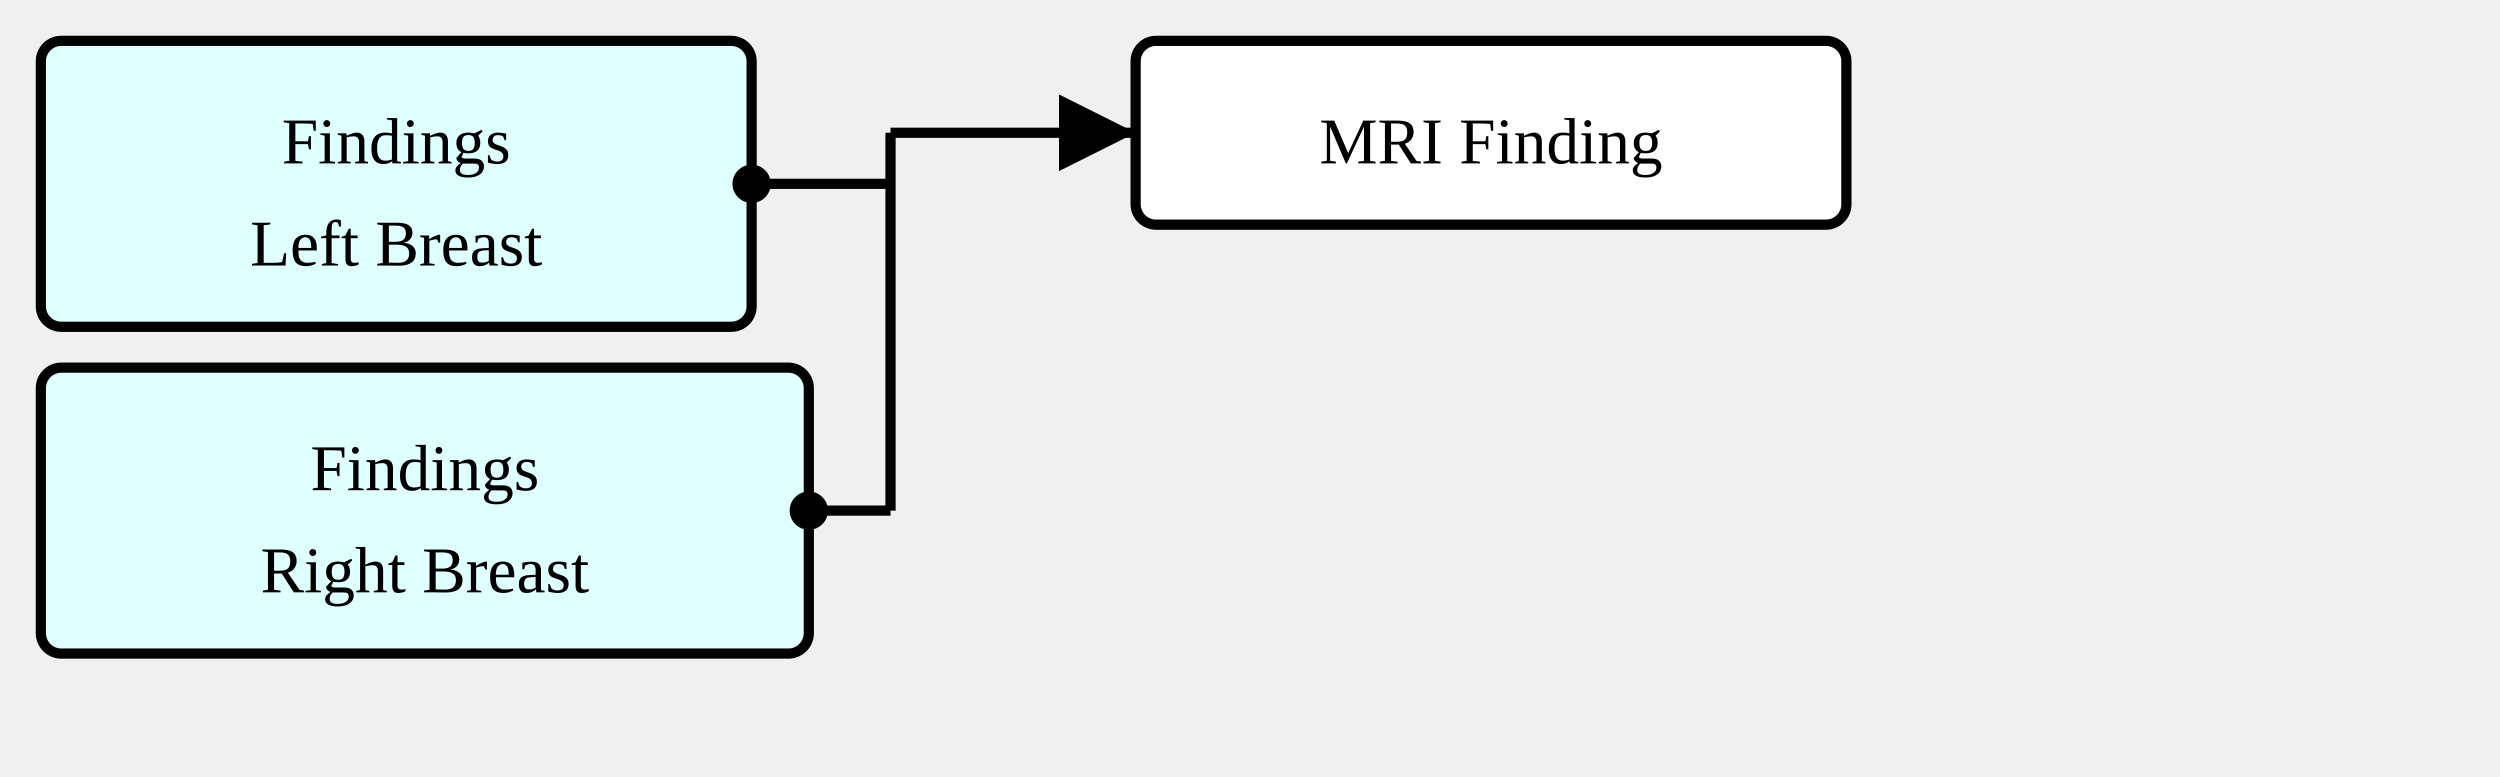
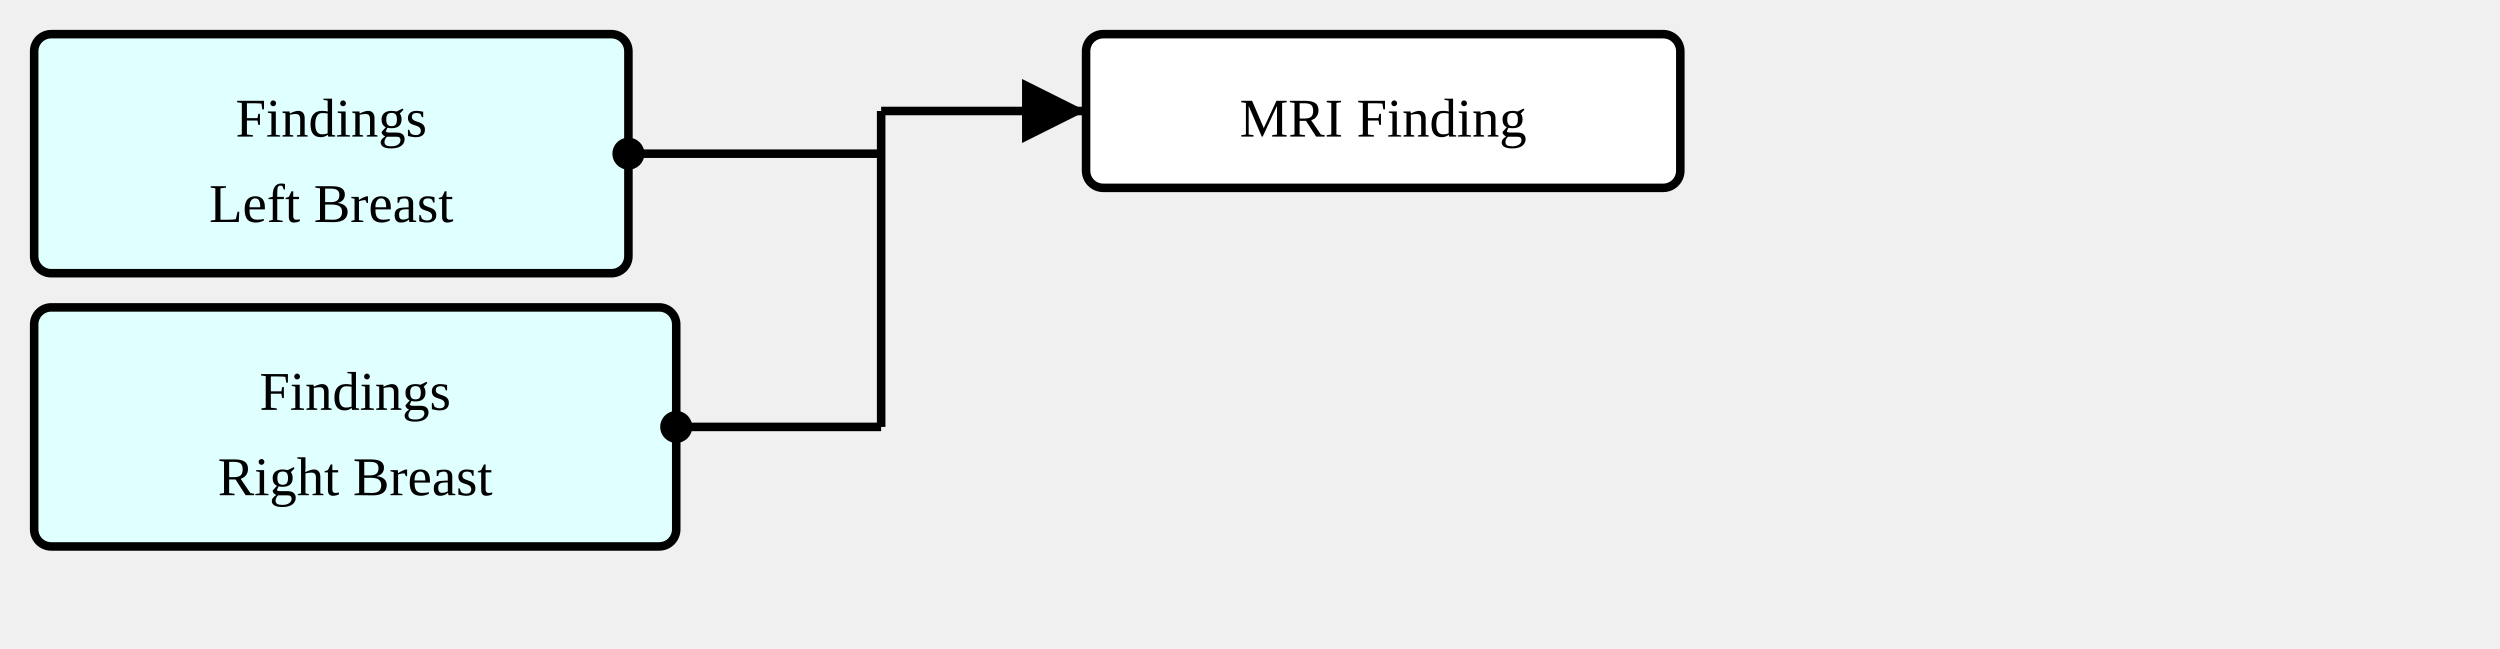
- <svg xmlns="http://www.w3.org/2000/svg" version="1.1" width="459" height="142.5">
+ <svg xmlns="http://www.w3.org/2000/svg" version="1.1" width="549" height="142.5">
  <defs>
    <marker id="arrowStart" markerWidth="3.75" markerHeight="3.75" markerUnits="px" refX="1.875" refY="1.875">
      <circle fill="Black" stroke-width="0" cx="1.875" cy="1.875" r="1.875" />
    </marker>
    <marker id="arrowEnd" markerWidth="7.5" markerHeight="7.5" markerUnits="px" refX="7.5" refY="3.75">
      <polygon fill="Black" stroke-width="0" points="0 0 7.5 3.75 0 7.5" />
    </marker>
  </defs>
  <g>
    <g transform="translate(7.5 7.5)">
      <a href="./StructureDefinition-SectionFindingsLeftBreast.html" target="_top">
        <rect fill="LightCyan" stroke="Black" stroke-width="1.875" x="0" y="0" width="130.5" height="52.5" rx="3.75" ry="3.75" />
      </a>
      <a href="./StructureDefinition-SectionFindingsLeftBreast.html" target="_top">
        <text x="65.25" y="22.5" text-anchor="middle">Findings</text>
      </a>
      <a href="./StructureDefinition-SectionFindingsLeftBreast.html" target="_top">
        <text x="65.25" y="41.25" text-anchor="middle">Left Breast</text>
      </a>
    </g>
    <g transform="translate(7.5 67.5)">
      <a href="./StructureDefinition-SectionFindingsRightBreast.html" target="_top">
        <rect fill="LightCyan" stroke="Black" stroke-width="1.875" x="0" y="0" width="141" height="52.5" rx="3.75" ry="3.75" />
      </a>
      <a href="./StructureDefinition-SectionFindingsRightBreast.html" target="_top">
        <text x="70.5" y="22.5" text-anchor="middle">Findings</text>
      </a>
      <a href="./StructureDefinition-SectionFindingsRightBreast.html" target="_top">
        <text x="70.5" y="41.25" text-anchor="middle">Right Breast</text>
      </a>
    </g>
-     <line stroke="Black" stroke-width="1.875" marker-end="url(#arrowEnd)" x1="163.5" y1="24.375" x2="208.5" y2="24.375" />
-     <text x="167.25" y="20.625" text-anchor="left" />
-     <line stroke="Black" stroke-width="1.875" marker-start="url(#arrowStart)" x1="138" y1="33.75" x2="163.5" y2="33.75" />
-     <line stroke="Black" stroke-width="1.875" marker-start="url(#arrowStart)" x1="148.5" y1="93.75" x2="163.5" y2="93.75" />
-     <line stroke="Black" stroke-width="1.875" x1="163.5" y1="24.375" x2="163.5" y2="93.75" />
+     <line stroke="Black" stroke-width="1.875" marker-end="url(#arrowEnd)" x1="193.5" y1="24.375" x2="238.5" y2="24.375" />
+     <text x="197.25" y="20.625" text-anchor="left" />
+     <line stroke="Black" stroke-width="1.875" marker-start="url(#arrowStart)" x1="138" y1="33.75" x2="193.5" y2="33.75" />
+     <line stroke="Black" stroke-width="1.875" marker-start="url(#arrowStart)" x1="148.5" y1="93.75" x2="193.5" y2="93.75" />
+     <line stroke="Black" stroke-width="1.875" x1="193.5" y1="24.375" x2="193.5" y2="93.75" />
  </g>
  <g>
-     <g transform="translate(208.5 7.5)">
+     <g transform="translate(238.5 7.5)">
      <rect fill="White" stroke="Black" stroke-width="1.875" x="0" y="0" width="130.5" height="33.75" rx="3.75" ry="3.75" />
      <text x="65.25" y="22.5" text-anchor="middle">MRI Finding</text>
    </g>
  </g>
</svg>
